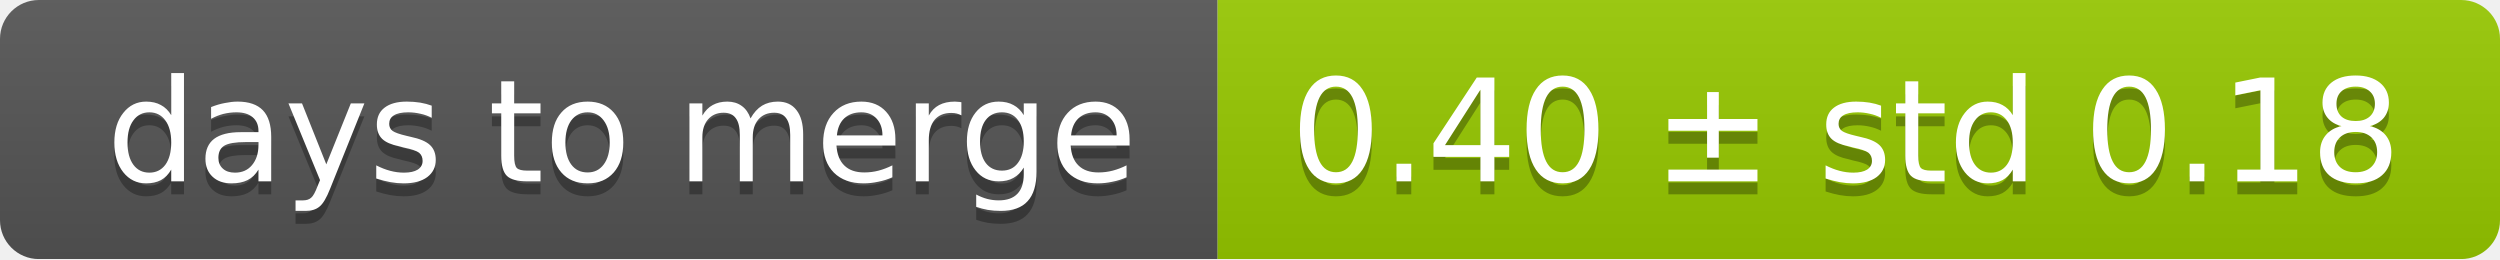
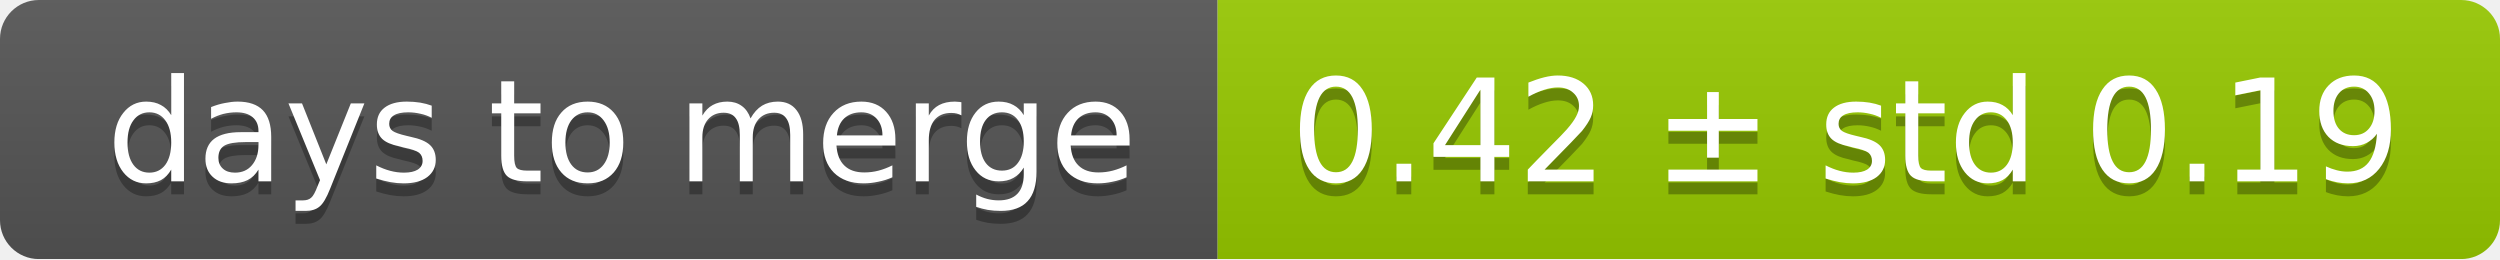
<svg xmlns="http://www.w3.org/2000/svg" width="193" height="20">
  <linearGradient id="smooth" x2="0" y2="100%">
    <stop offset="0" stop-color="#bbb" stop-opacity=".1" />
    <stop offset="1" stop-opacity=".1" />
  </linearGradient>
  <mask id="round">
    <rect width="193" height="20" rx="3" fill="#fff" />
  </mask>
  <g mask="url(#round)">
    <rect width="94" height="20" fill="#555" />
    <rect x="94" width="99" height="20" fill="#97ca00" />
    <rect width="193" height="20" fill="url(#smooth)" />
  </g>
  <g fill="#fff" text-anchor="middle" font-family="DejaVu Sans,Verdana,Geneva,sans-serif" font-size="11">
    <text x="48" y="15" fill="#010101" fill-opacity=".3">days to merge</text>
    <text x="48" y="14">days to merge</text>
-     <text x="142.5" y="15" fill="#010101" fill-opacity=".3">0.40 ± std 0.18</text>
-     <text x="142.5" y="14">0.40 ± std 0.18</text>
+     <text x="142.5" y="15" fill="#010101" fill-opacity=".3">0.42 ± std 0.19</text>
+     <text x="142.5" y="14">0.42 ± std 0.19</text>
  </g>
</svg>
